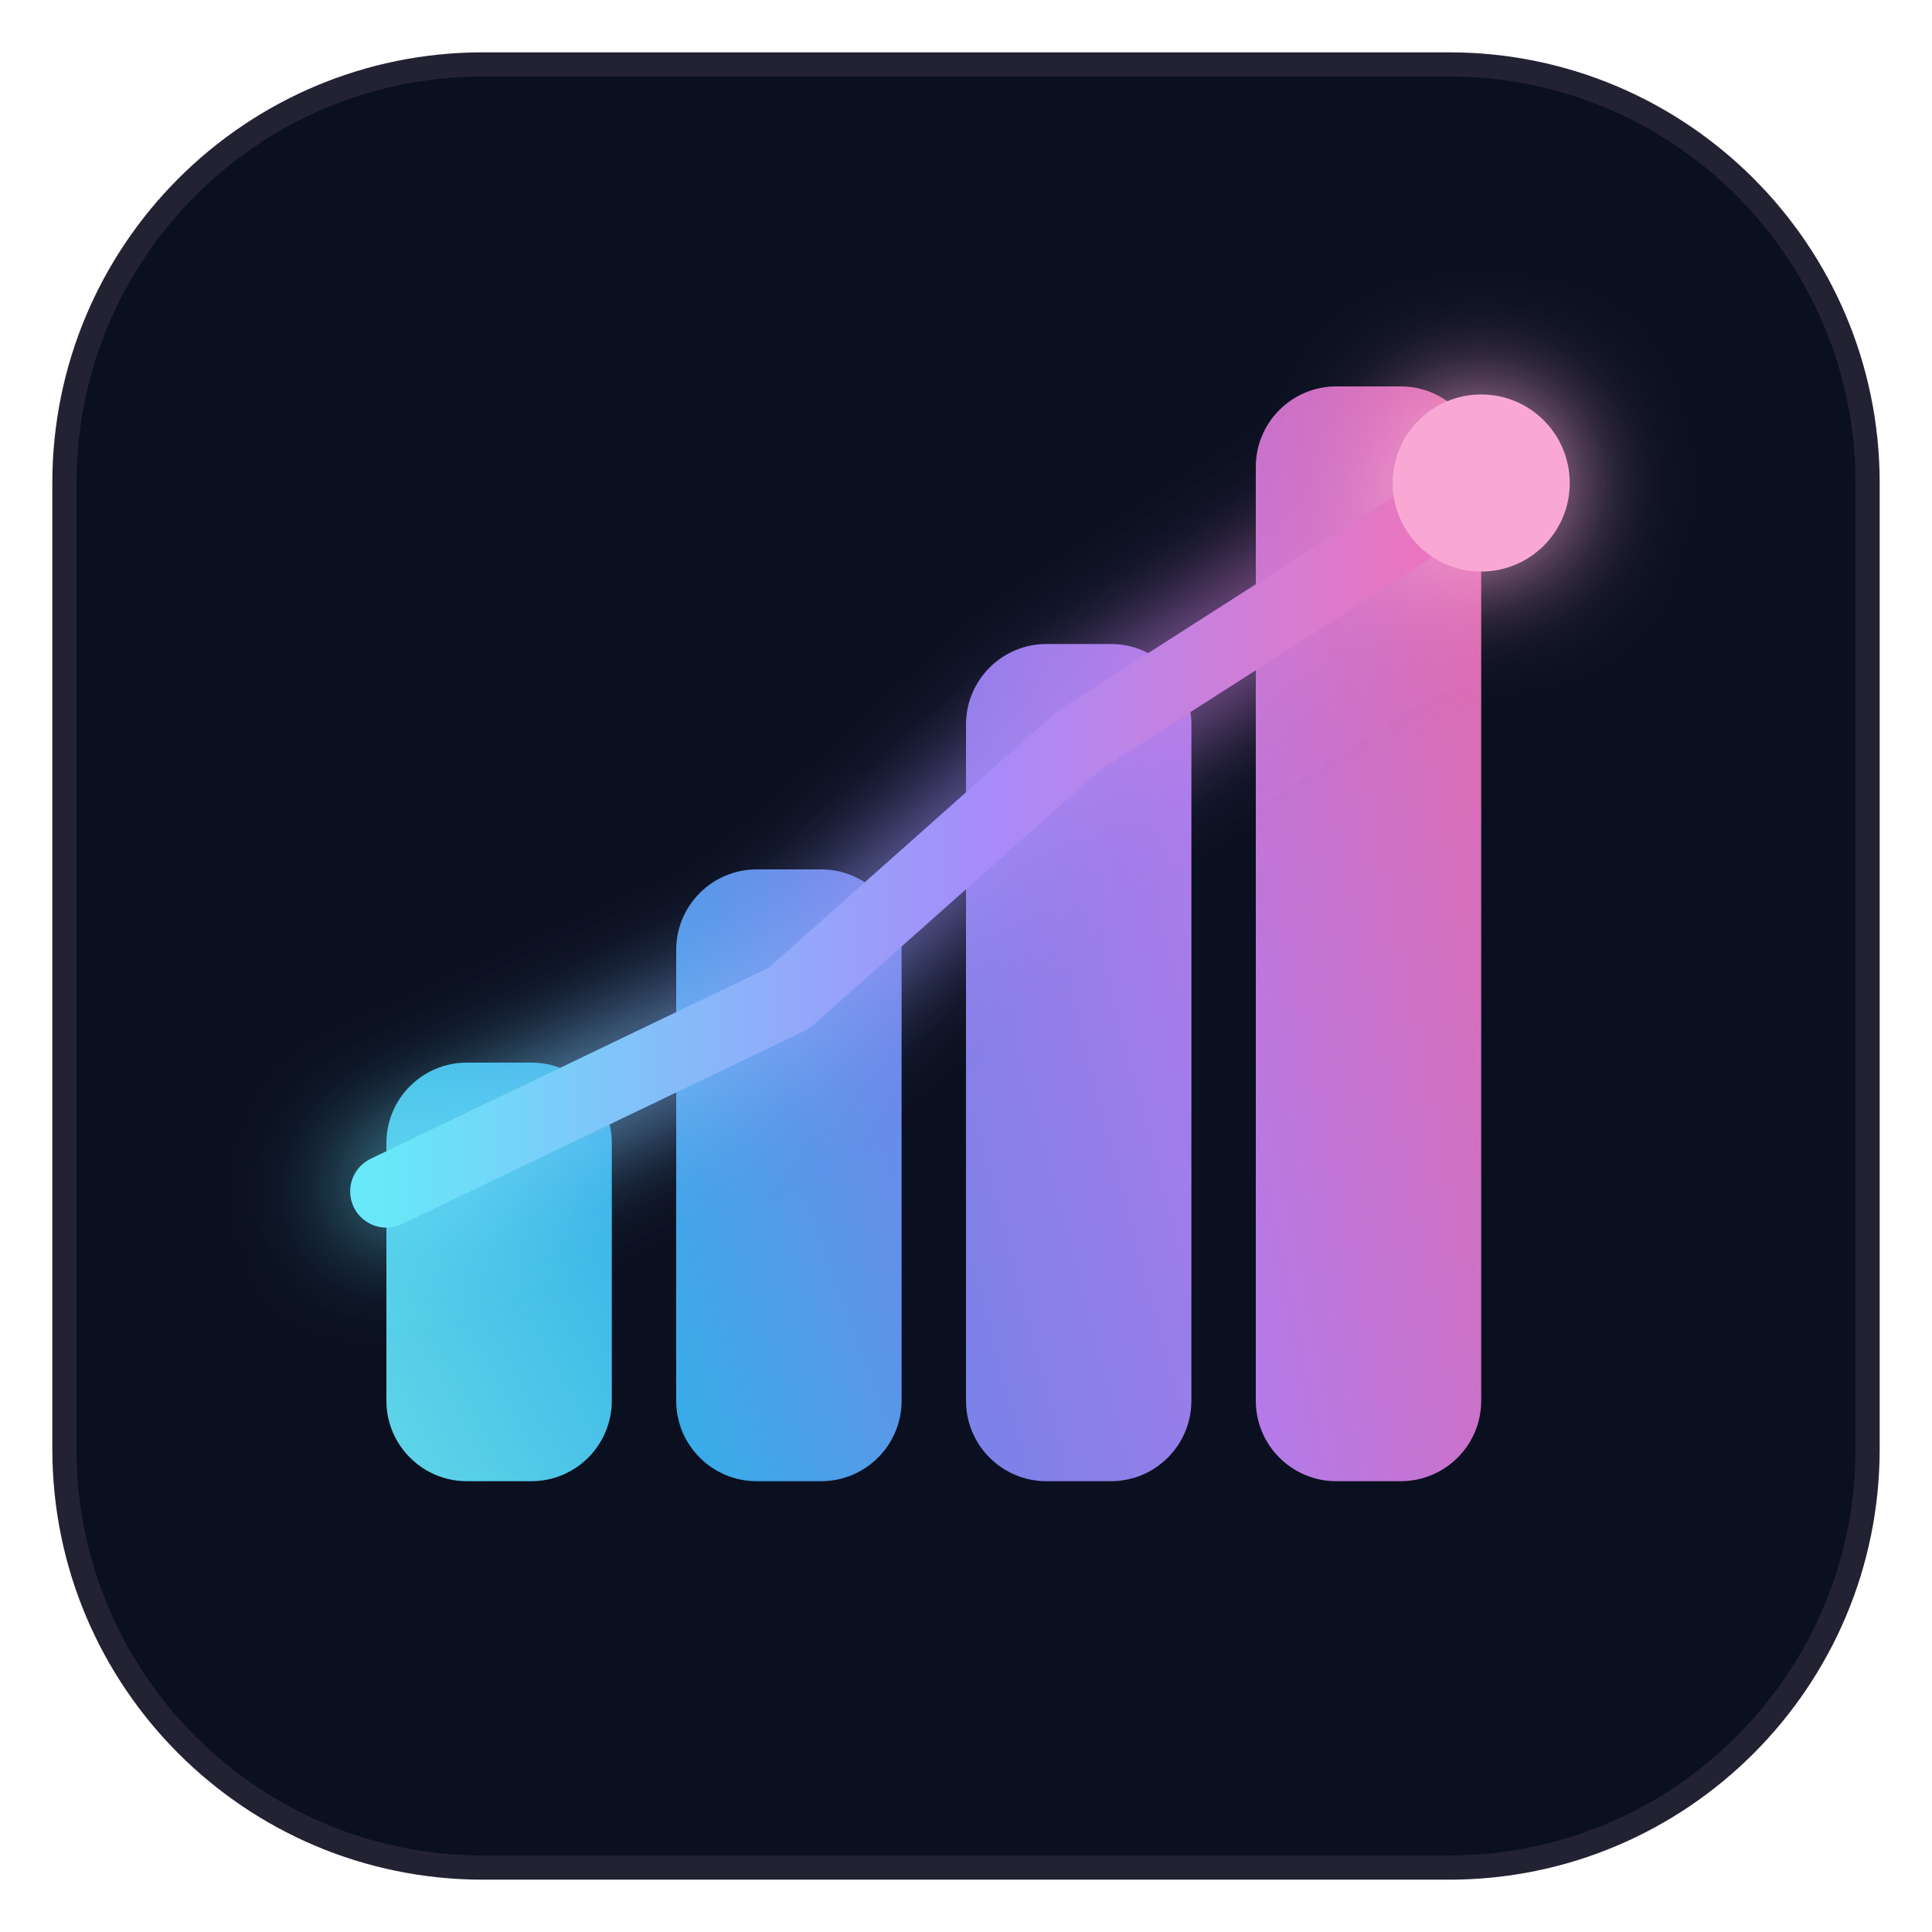
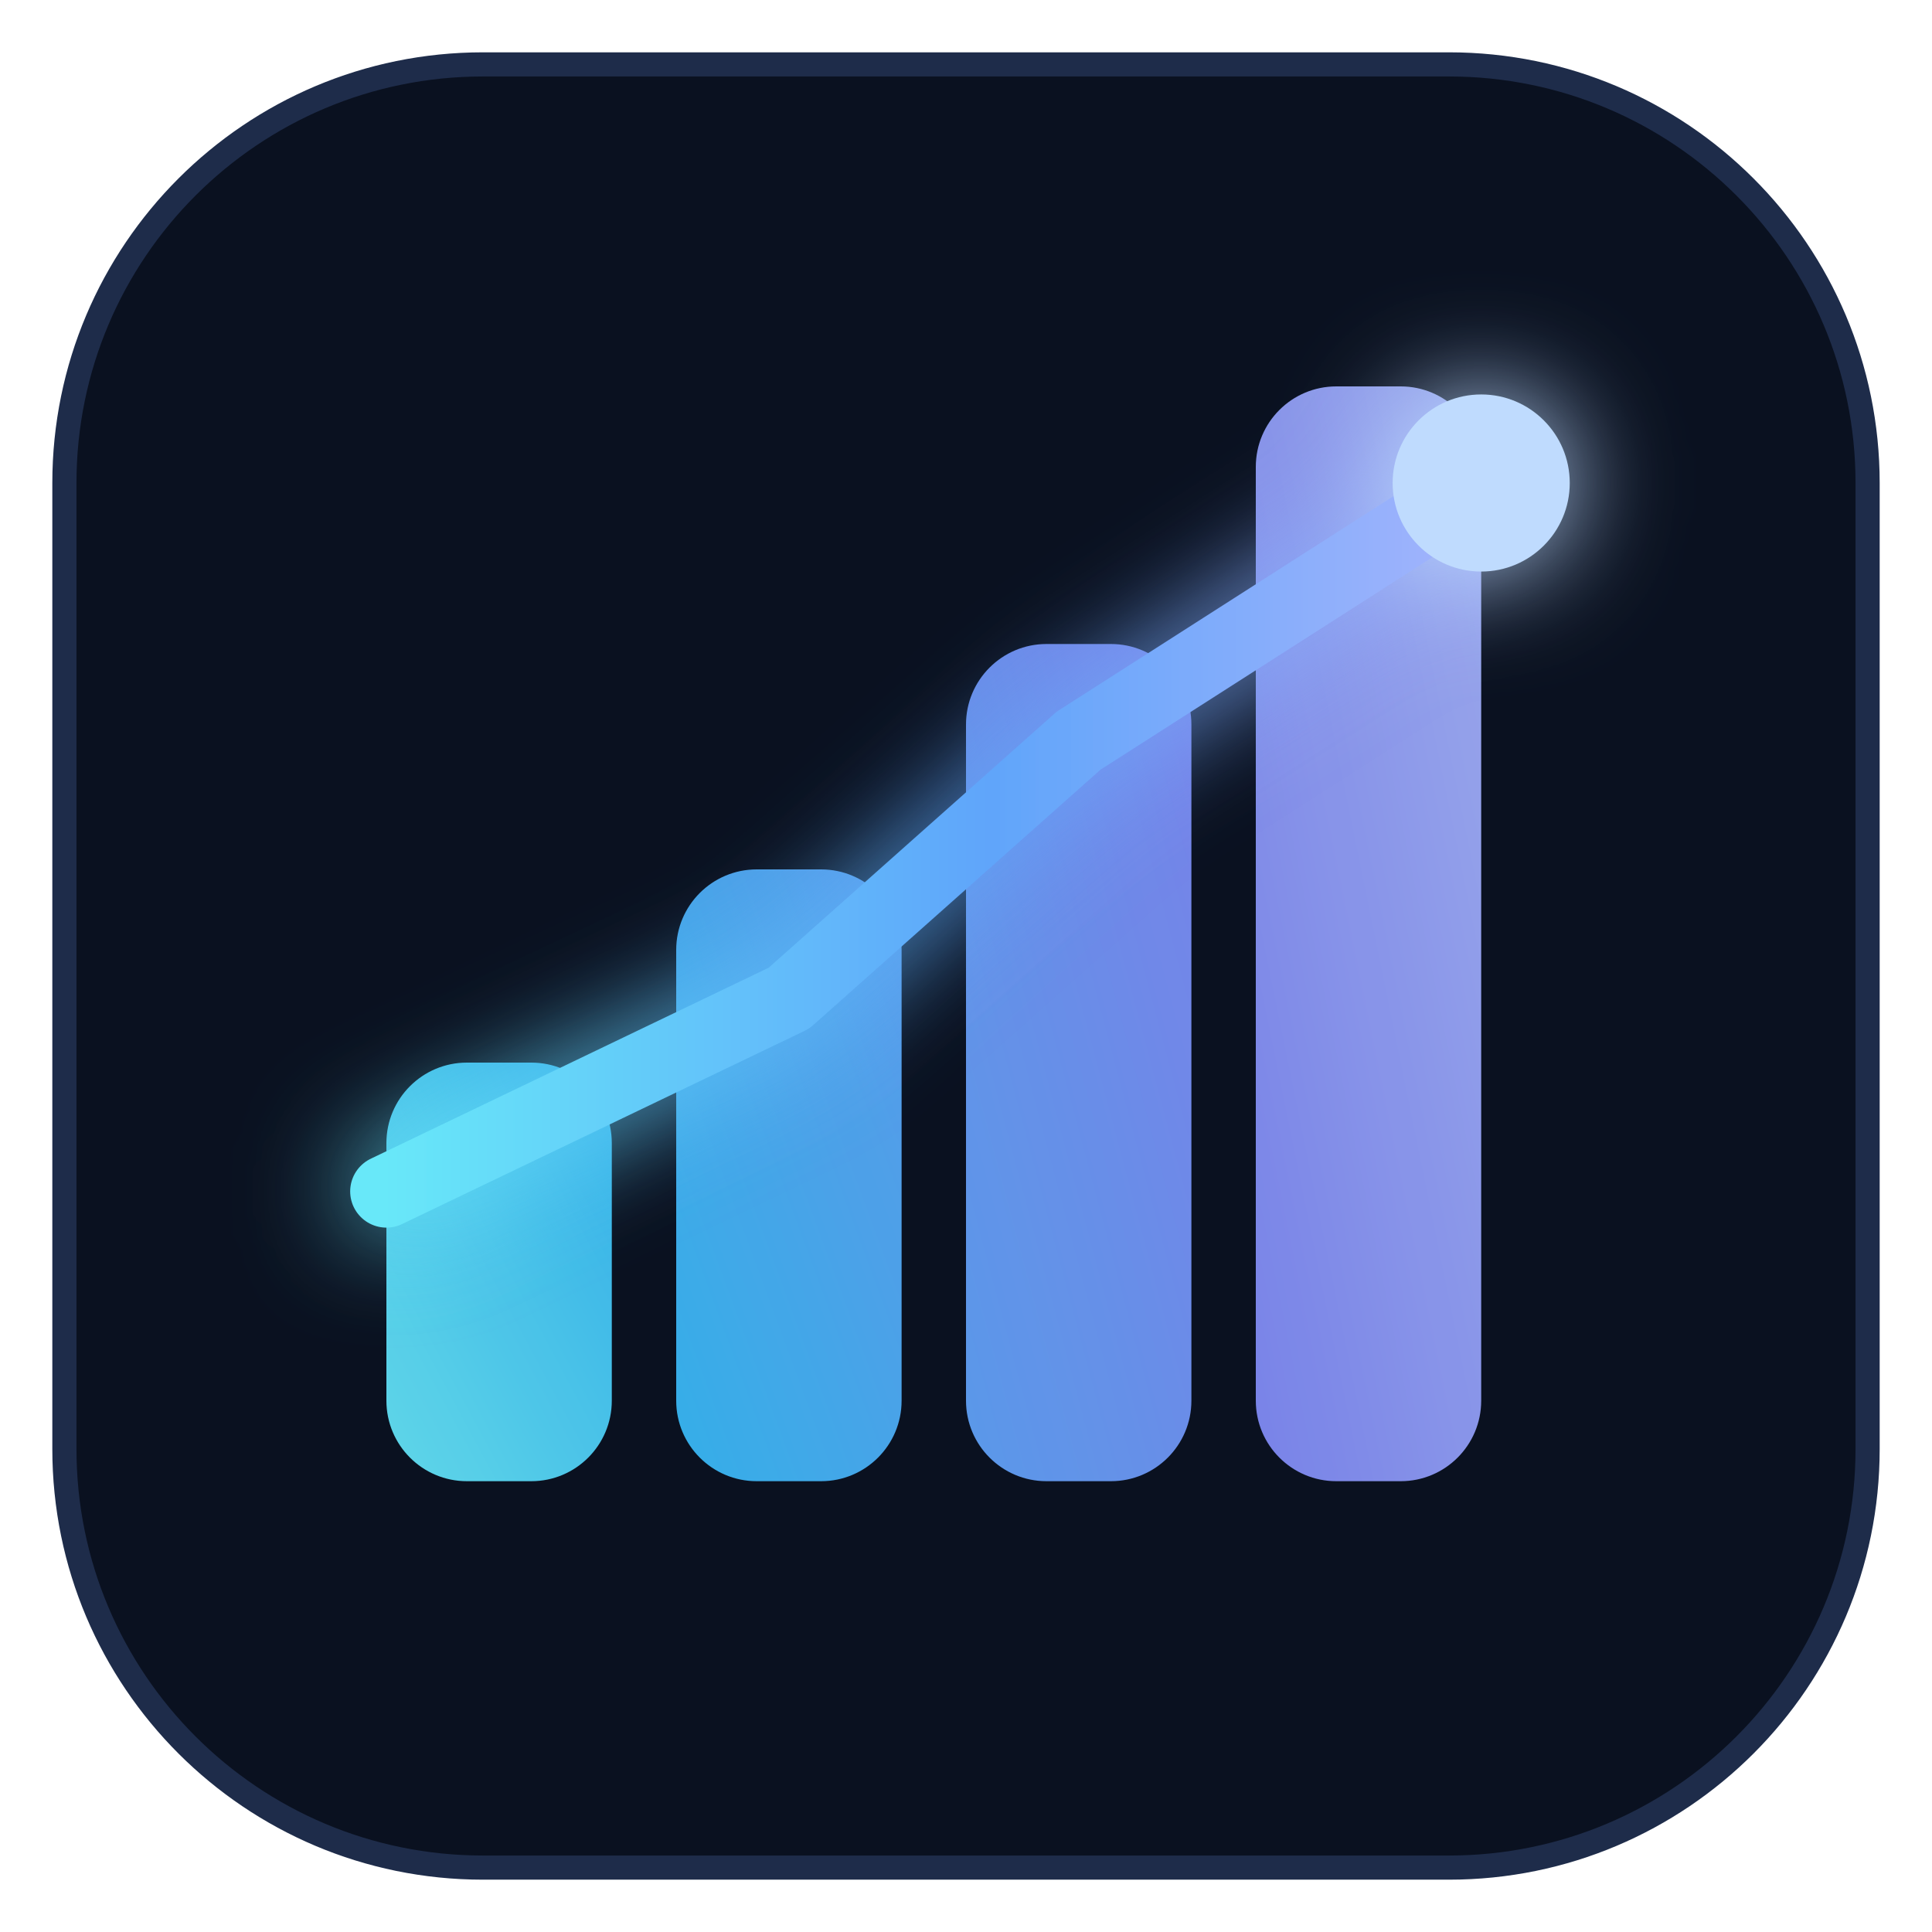
<svg xmlns="http://www.w3.org/2000/svg" viewBox="0 0 120 120">
  <defs>
    <linearGradient id="gA" x1="0" y1="1" x2="1" y2="0">
      <stop offset="0" stop-color="#67e8f9" />
      <stop offset="1" stop-color="#38bdf8" />
    </linearGradient>
    <linearGradient id="gB" x1="0" y1="1" x2="1" y2="0">
      <stop offset="0" stop-color="#38bdf8" />
+       <stop offset="1" stop-color="#60a5fa" />
+     </linearGradient>
+     <linearGradient id="gC" x1="0" y1="1" x2="1" y2="0">
+       <stop offset="0" stop-color="#60a5fa" />
      <stop offset="1" stop-color="#818cf8" />
    </linearGradient>
-     <linearGradient id="gC" x1="0" y1="1" x2="1" y2="0">
+     <linearGradient id="gD" x1="0" y1="1" x2="1" y2="0">
      <stop offset="0" stop-color="#818cf8" />
-       <stop offset="1" stop-color="#c084fc" />
-     </linearGradient>
-     <linearGradient id="gD" x1="0" y1="1" x2="1" y2="0">
-       <stop offset="0" stop-color="#c084fc" />
-       <stop offset="1" stop-color="#f472b6" />
+       <stop offset="1" stop-color="#a5b4fc" />
    </linearGradient>
    <linearGradient id="gLine" x1="0" y1="0" x2="1" y2="0">
      <stop offset="0" stop-color="#67e8f9" />
-       <stop offset="0.55" stop-color="#a78bfa" />
-       <stop offset="1" stop-color="#f472b6" />
+       <stop offset="0.55" stop-color="#60a5fa" />
+       <stop offset="1" stop-color="#a5b4fc" />
    </linearGradient>
    <filter id="glow" x="-40%" y="-40%" width="180%" height="180%">
      <feGaussianBlur stdDeviation="3.4" result="b" />
      <feMerge>
        <feMergeNode in="b" />
        <feMergeNode in="SourceGraphic" />
      </feMerge>
    </filter>
  </defs>
-   <rect x="4" y="4" width="112" height="112" rx="26" fill="#0b1020" />
-   <rect x="4" y="4" width="112" height="112" rx="26" fill="none" stroke="#223" stroke-width="1.5" />
+   <rect x="4" y="4" width="112" height="112" rx="26" fill="#0a1120" />
+   <rect x="4" y="4" width="112" height="112" rx="26" fill="none" stroke="#1e2c4a" stroke-width="1.5" />
  <g opacity="0.92">
    <rect x="24" y="66" width="14" height="26" rx="5" fill="url(#gA)" />
    <rect x="42" y="54" width="14" height="38" rx="5" fill="url(#gB)" />
    <rect x="60" y="40" width="14" height="52" rx="5" fill="url(#gC)" />
    <rect x="78" y="24" width="14" height="68" rx="5" fill="url(#gD)" />
  </g>
  <g filter="url(#glow)">
    <polyline points="24,74 49,62 67,46 92,30" fill="none" stroke="url(#gLine)" stroke-width="4.5" stroke-linecap="round" stroke-linejoin="round" />
-     <circle cx="92" cy="30" r="5.5" fill="#f9a8d4" />
+     <circle cx="92" cy="30" r="5.5" fill="#bfdbfe" />
  </g>
</svg>
